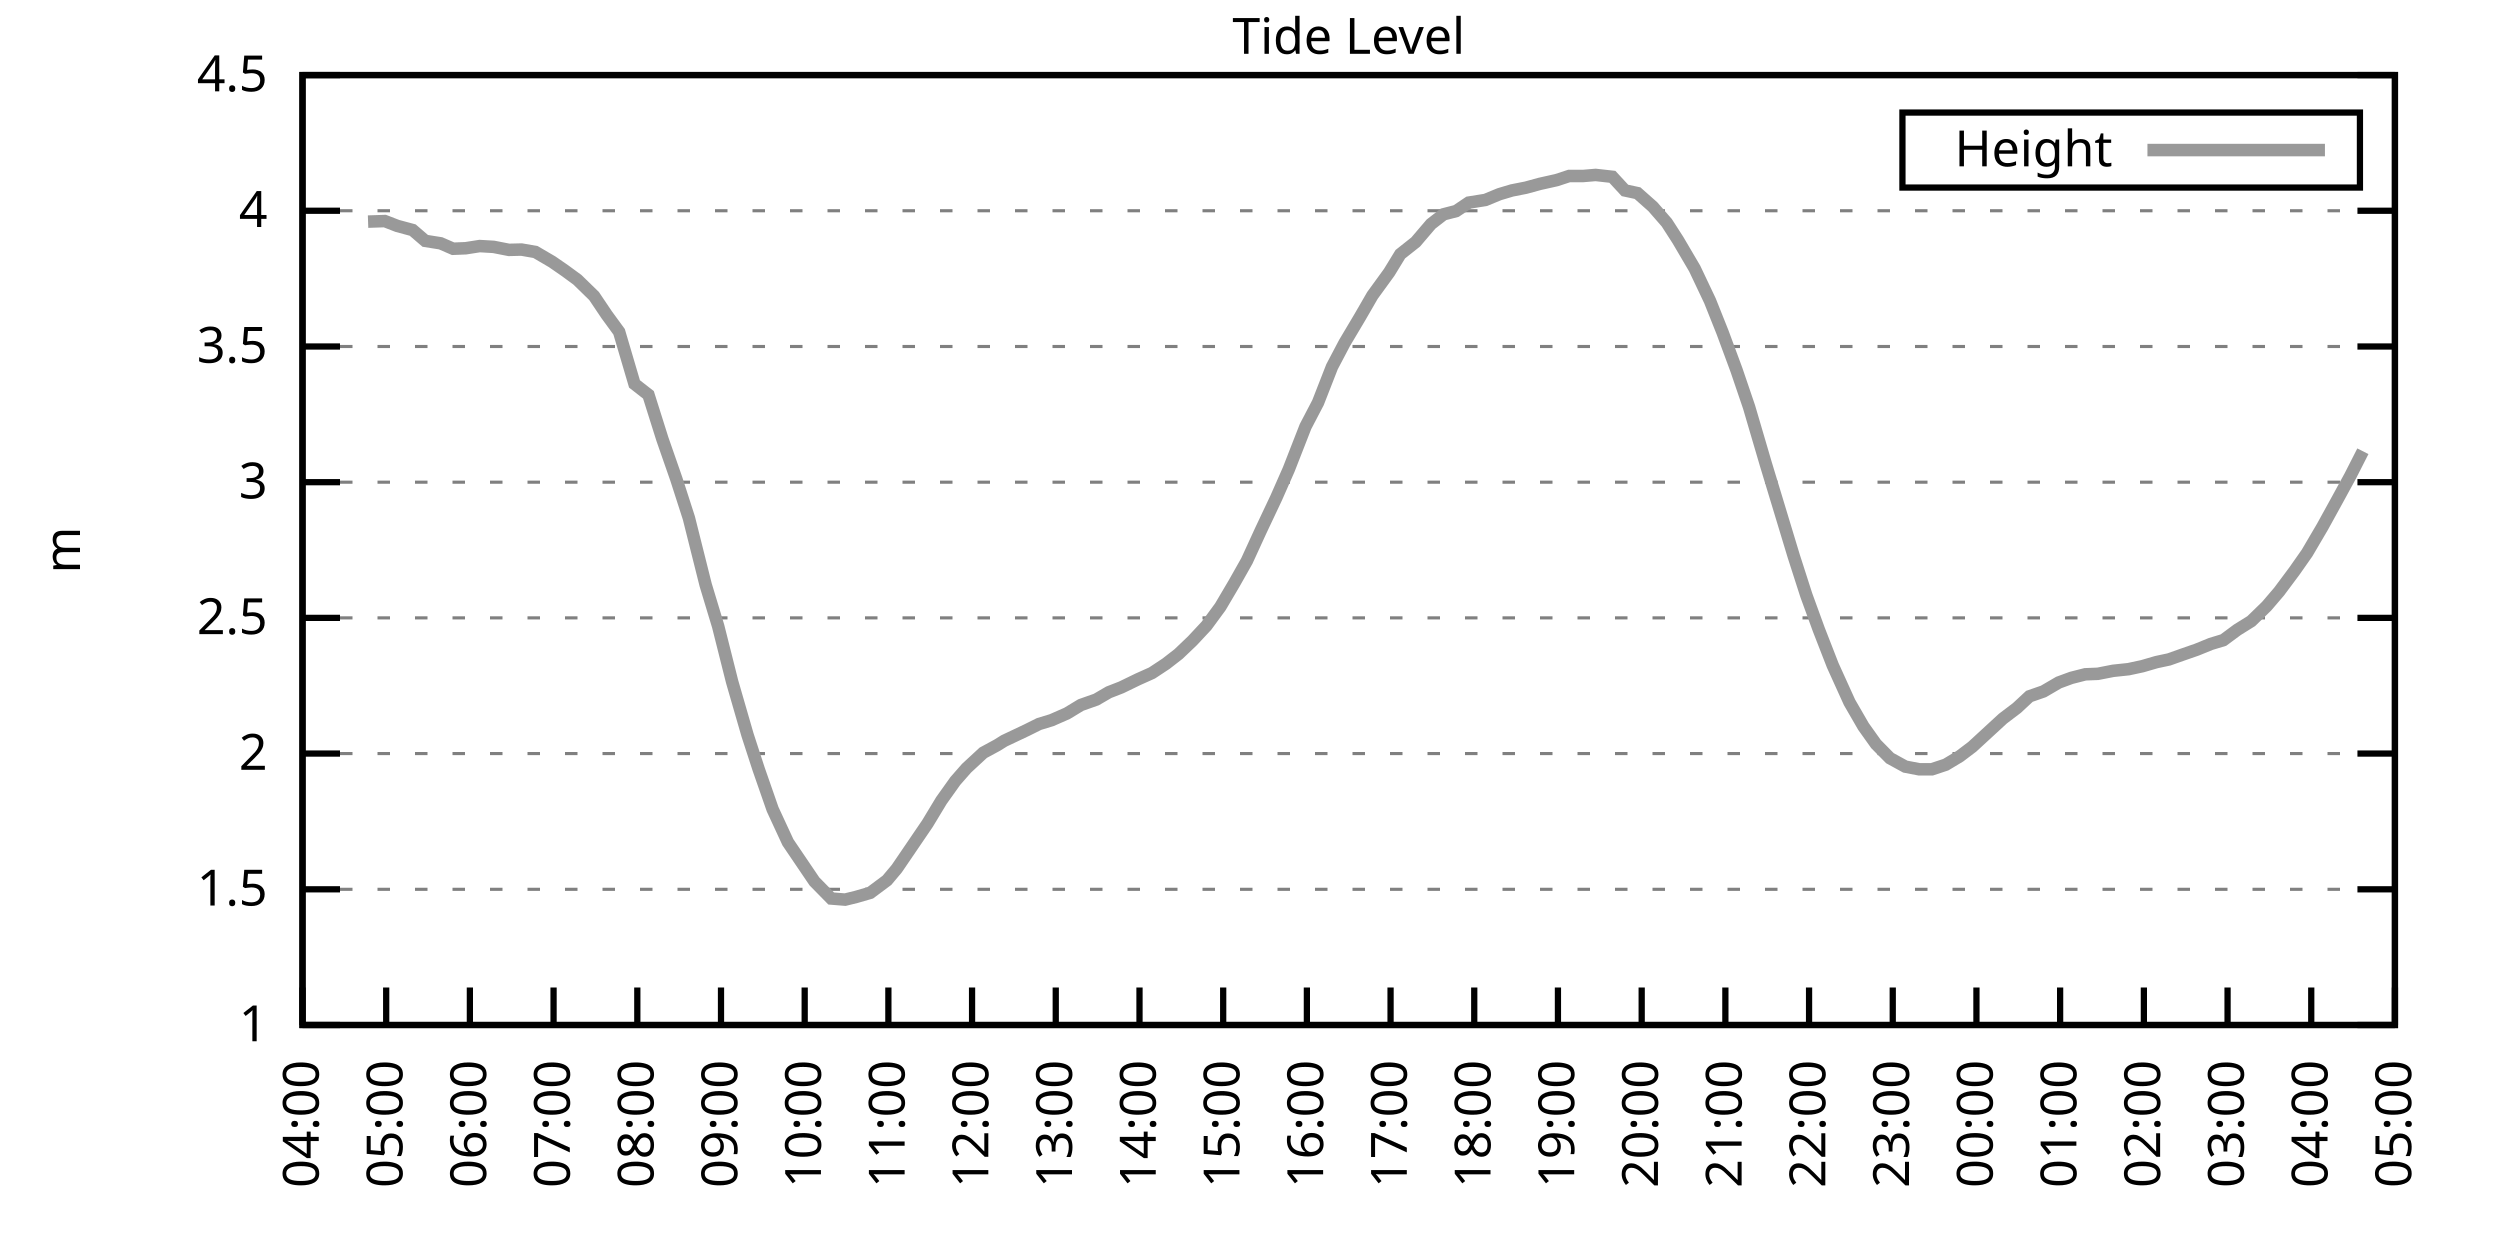
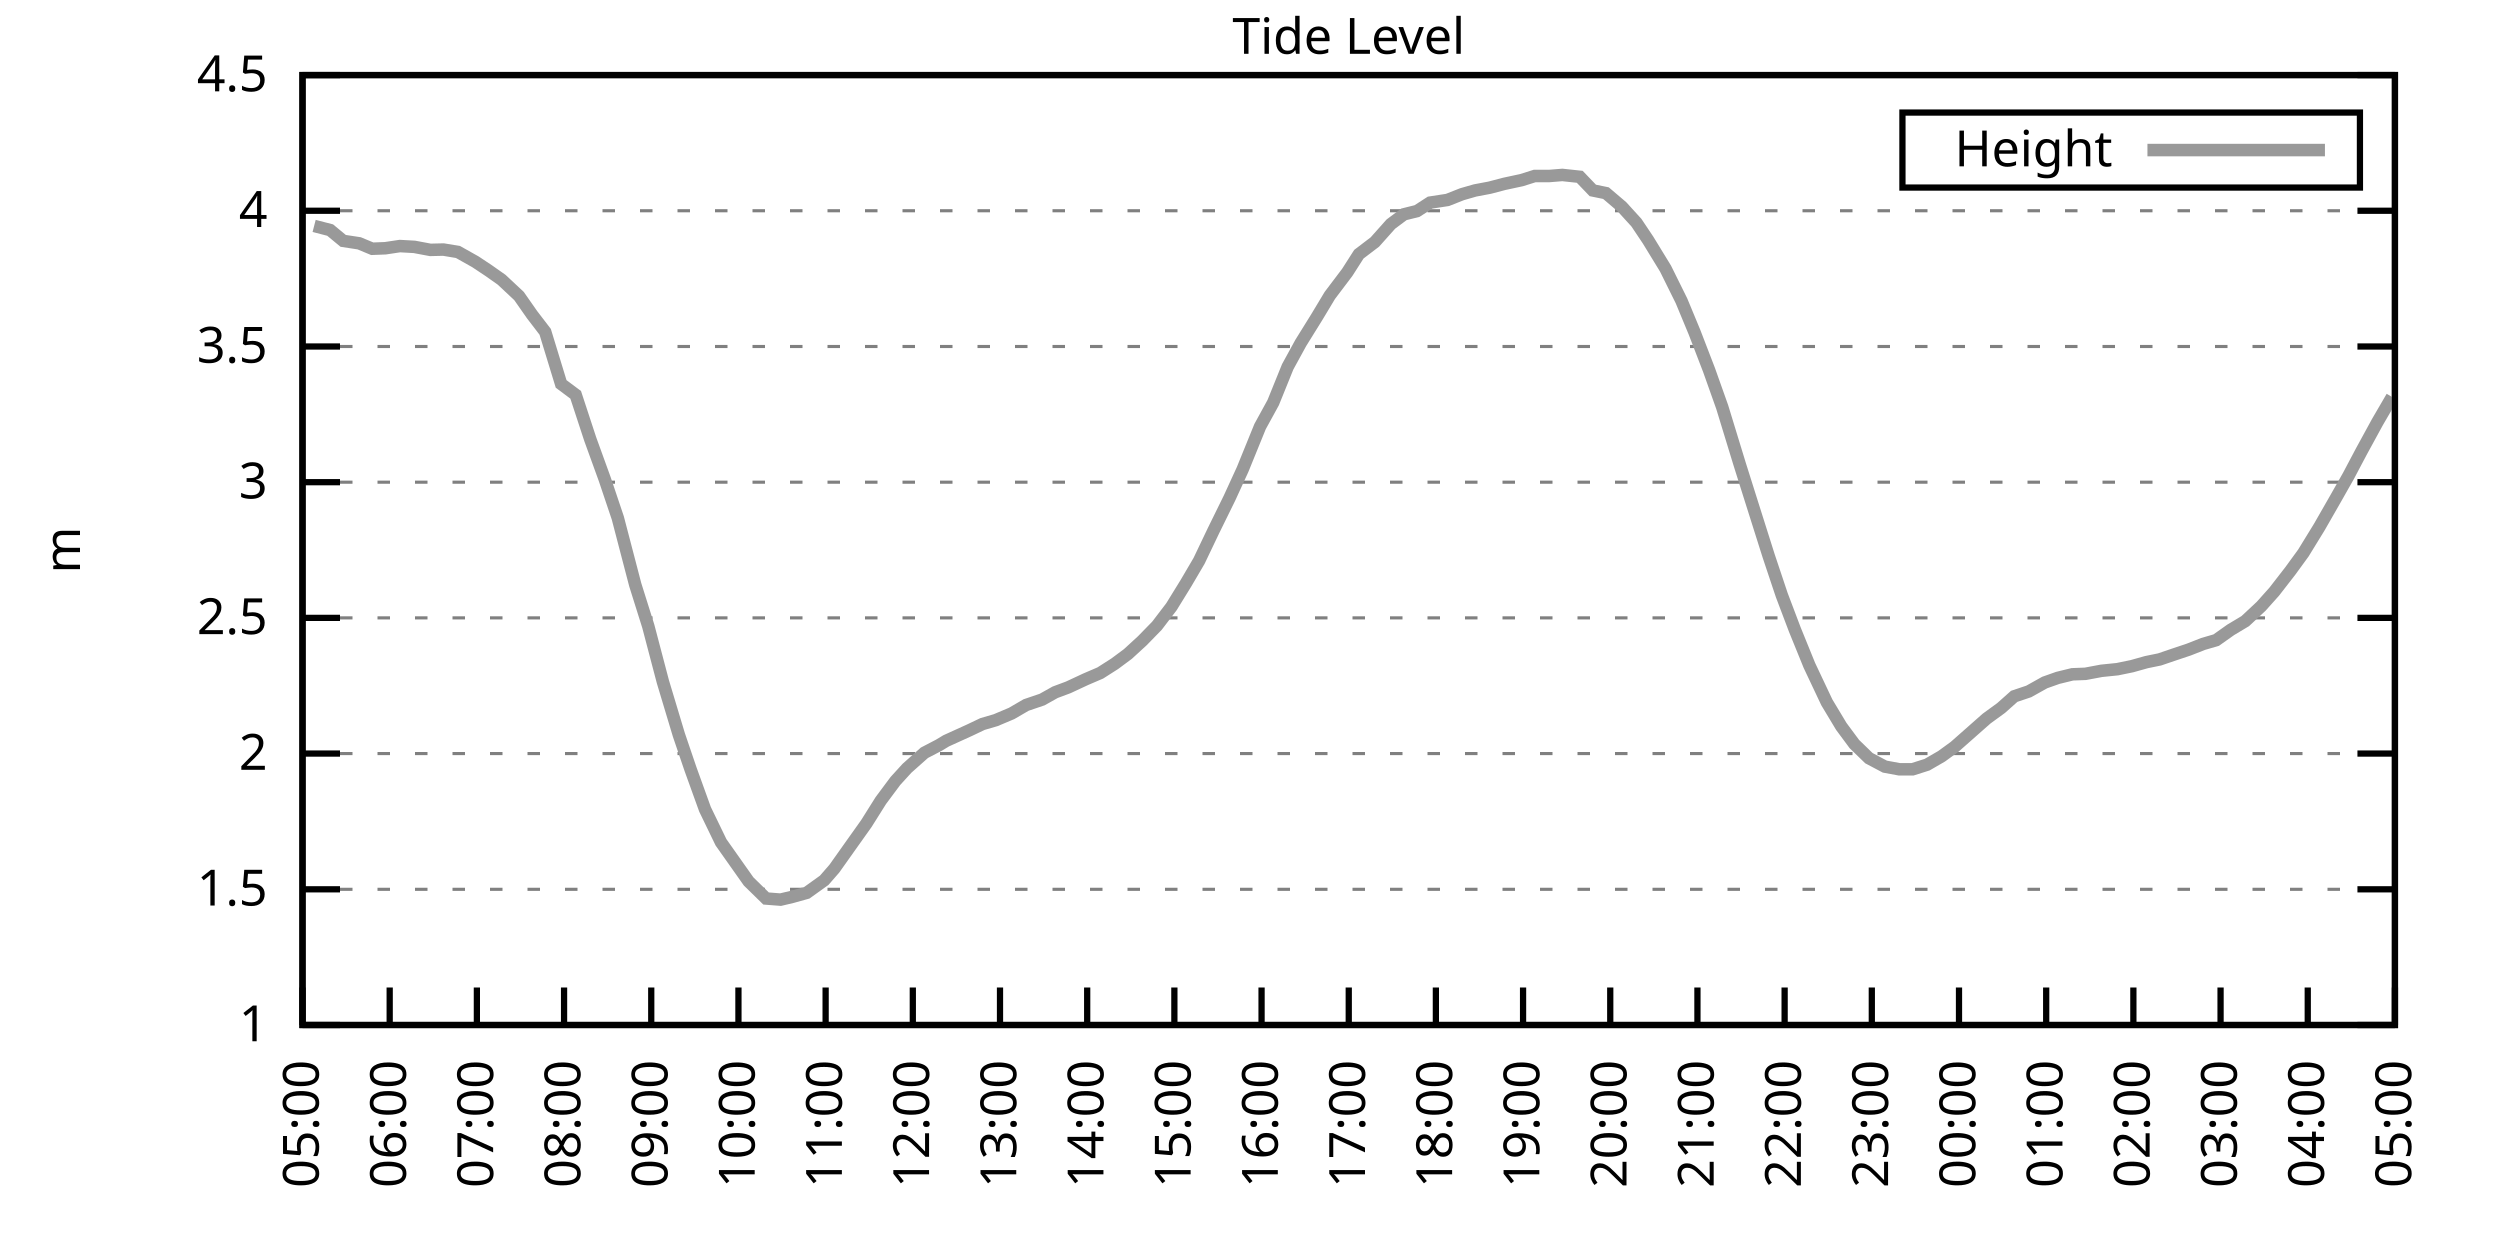
<svg xmlns="http://www.w3.org/2000/svg" xmlns:xlink="http://www.w3.org/1999/xlink" width="400" height="200" viewBox="0 0 400 200">
  <g id="gnuplot_canvas">
    <rect x="0" y="0" width="400" height="200" fill="none" />
    <defs>
      <circle id="gpDot" r="0.5" stroke-width="0.5" stroke="currentColor" />
      <path id="gpPt0" stroke-width="0.333" stroke="currentColor" d="M-1,0 h2 M0,-1 v2" />
      <path id="gpPt1" stroke-width="0.333" stroke="currentColor" d="M-1,-1 L1,1 M1,-1 L-1,1" />
      <path id="gpPt2" stroke-width="0.333" stroke="currentColor" d="M-1,0 L1,0 M0,-1 L0,1 M-1,-1 L1,1 M-1,1 L1,-1" />
      <rect id="gpPt3" stroke-width="0.333" stroke="currentColor" x="-1" y="-1" width="2" height="2" />
      <rect id="gpPt4" stroke-width="0.333" stroke="currentColor" fill="currentColor" x="-1" y="-1" width="2" height="2" />
      <circle id="gpPt5" stroke-width="0.333" stroke="currentColor" cx="0" cy="0" r="1" />
      <use xlink:href="#gpPt5" id="gpPt6" fill="currentColor" stroke="none" />
      <path id="gpPt7" stroke-width="0.333" stroke="currentColor" d="M0,-1.33 L-1.33,0.67 L1.33,0.67 z" />
      <use xlink:href="#gpPt7" id="gpPt8" fill="currentColor" stroke="none" />
      <use xlink:href="#gpPt7" id="gpPt9" stroke="currentColor" transform="rotate(180)" />
      <use xlink:href="#gpPt9" id="gpPt10" fill="currentColor" stroke="none" />
      <use xlink:href="#gpPt3" id="gpPt11" stroke="currentColor" transform="rotate(45)" />
      <use xlink:href="#gpPt11" id="gpPt12" fill="currentColor" stroke="none" />
      <path id="gpPt13" stroke-width="0.333" stroke="currentColor" d="M0,1.330 L1.265,0.411 L0.782,-1.067 L-0.782,-1.076 L-1.265,0.411 z" />
      <use xlink:href="#gpPt13" id="gpPt14" fill="currentColor" stroke="none" />
      <filter id="textbox" filterUnits="objectBoundingBox" x="0" y="0" height="1" width="1">
        <feFlood flood-color="white" flood-opacity="1" result="bgnd" />
        <feComposite in="SourceGraphic" in2="bgnd" operator="atop" />
      </filter>
      <filter id="greybox" filterUnits="objectBoundingBox" x="0" y="0" height="1" width="1">
        <feFlood flood-color="lightgrey" flood-opacity="1" result="grey" />
        <feComposite in="SourceGraphic" in2="grey" operator="atop" />
      </filter>
    </defs>
    <g fill="none" color="white" stroke="currentColor" stroke-width="1.00" stroke-linecap="butt" stroke-linejoin="miter">
</g>
    <g fill="none" color="black" stroke="currentColor" stroke-width="1.00" stroke-linecap="butt" stroke-linejoin="miter">
      <g stroke="none" shape-rendering="crispEdges">
        <polygon fill="rgb(255, 255, 255)" points="48.40,164.00 383.18,164.00 383.18,12.02 48.40,12.02 " />
      </g>
    </g>
    <g fill="none" color="black" stroke="currentColor" stroke-width="1.00" stroke-linecap="butt" stroke-linejoin="miter">
</g>
    <g fill="none" color="black" stroke="black" stroke-width="0.50" stroke-linecap="butt" stroke-linejoin="miter">
</g>
    <g fill="none" color="gray" stroke="currentColor" stroke-width="0.50" stroke-linecap="butt" stroke-linejoin="miter">
      <path stroke="gray" stroke-dasharray="2,4" class="gridline" d="M48.40,164.00 L383.19,164.00  " />
    </g>
    <g fill="none" color="gray" stroke="gray" stroke-width="1.00" stroke-linecap="butt" stroke-linejoin="miter">
</g>
    <g fill="none" color="black" stroke="currentColor" stroke-width="1.00" stroke-linecap="butt" stroke-linejoin="miter">
      <path stroke="black" d="M48.40,164.00 L54.40,164.00 M383.19,164.00 L377.19,164.00  " />
      <g transform="translate(42.80,166.60)" stroke="none" fill="black" font-family="Sans" font-size="8.00" text-anchor="end">
        <text>
          <tspan font-family="Sans"> 1</tspan>
        </text>
      </g>
    </g>
    <g fill="none" color="black" stroke="currentColor" stroke-width="1.00" stroke-linecap="butt" stroke-linejoin="miter">
</g>
    <g fill="none" color="black" stroke="black" stroke-width="0.50" stroke-linecap="butt" stroke-linejoin="miter">
</g>
    <g fill="none" color="gray" stroke="currentColor" stroke-width="0.50" stroke-linecap="butt" stroke-linejoin="miter">
      <path stroke="gray" stroke-dasharray="2,4" class="gridline" d="M48.40,142.29 L383.19,142.29  " />
    </g>
    <g fill="none" color="gray" stroke="gray" stroke-width="1.00" stroke-linecap="butt" stroke-linejoin="miter">
</g>
    <g fill="none" color="black" stroke="currentColor" stroke-width="1.00" stroke-linecap="butt" stroke-linejoin="miter">
      <path stroke="black" d="M48.40,142.29 L54.40,142.29 M383.19,142.29 L377.19,142.29  " />
      <g transform="translate(42.80,144.89)" stroke="none" fill="black" font-family="Sans" font-size="8.00" text-anchor="end">
        <text>
          <tspan font-family="Sans"> 1.5</tspan>
        </text>
      </g>
    </g>
    <g fill="none" color="black" stroke="currentColor" stroke-width="1.00" stroke-linecap="butt" stroke-linejoin="miter">
</g>
    <g fill="none" color="black" stroke="black" stroke-width="0.50" stroke-linecap="butt" stroke-linejoin="miter">
</g>
    <g fill="none" color="gray" stroke="currentColor" stroke-width="0.50" stroke-linecap="butt" stroke-linejoin="miter">
      <path stroke="gray" stroke-dasharray="2,4" class="gridline" d="M48.40,120.57 L383.19,120.57  " />
    </g>
    <g fill="none" color="gray" stroke="gray" stroke-width="1.00" stroke-linecap="butt" stroke-linejoin="miter">
</g>
    <g fill="none" color="black" stroke="currentColor" stroke-width="1.00" stroke-linecap="butt" stroke-linejoin="miter">
      <path stroke="black" d="M48.40,120.57 L54.40,120.57 M383.19,120.57 L377.19,120.57  " />
      <g transform="translate(42.80,123.17)" stroke="none" fill="black" font-family="Sans" font-size="8.00" text-anchor="end">
        <text>
          <tspan font-family="Sans"> 2</tspan>
        </text>
      </g>
    </g>
    <g fill="none" color="black" stroke="currentColor" stroke-width="1.00" stroke-linecap="butt" stroke-linejoin="miter">
</g>
    <g fill="none" color="black" stroke="black" stroke-width="0.50" stroke-linecap="butt" stroke-linejoin="miter">
</g>
    <g fill="none" color="gray" stroke="currentColor" stroke-width="0.50" stroke-linecap="butt" stroke-linejoin="miter">
      <path stroke="gray" stroke-dasharray="2,4" class="gridline" d="M48.40,98.86 L383.19,98.86  " />
    </g>
    <g fill="none" color="gray" stroke="gray" stroke-width="1.00" stroke-linecap="butt" stroke-linejoin="miter">
</g>
    <g fill="none" color="black" stroke="currentColor" stroke-width="1.00" stroke-linecap="butt" stroke-linejoin="miter">
      <path stroke="black" d="M48.40,98.86 L54.40,98.86 M383.19,98.86 L377.19,98.86  " />
      <g transform="translate(42.80,101.46)" stroke="none" fill="black" font-family="Sans" font-size="8.00" text-anchor="end">
        <text>
          <tspan font-family="Sans"> 2.5</tspan>
        </text>
      </g>
    </g>
    <g fill="none" color="black" stroke="currentColor" stroke-width="1.00" stroke-linecap="butt" stroke-linejoin="miter">
</g>
    <g fill="none" color="black" stroke="black" stroke-width="0.50" stroke-linecap="butt" stroke-linejoin="miter">
</g>
    <g fill="none" color="gray" stroke="currentColor" stroke-width="0.50" stroke-linecap="butt" stroke-linejoin="miter">
      <path stroke="gray" stroke-dasharray="2,4" class="gridline" d="M48.40,77.15 L383.19,77.15  " />
    </g>
    <g fill="none" color="gray" stroke="gray" stroke-width="1.00" stroke-linecap="butt" stroke-linejoin="miter">
</g>
    <g fill="none" color="black" stroke="currentColor" stroke-width="1.00" stroke-linecap="butt" stroke-linejoin="miter">
      <path stroke="black" d="M48.40,77.15 L54.40,77.15 M383.19,77.15 L377.19,77.15  " />
      <g transform="translate(42.80,79.75)" stroke="none" fill="black" font-family="Sans" font-size="8.00" text-anchor="end">
        <text>
          <tspan font-family="Sans"> 3</tspan>
        </text>
      </g>
    </g>
    <g fill="none" color="black" stroke="currentColor" stroke-width="1.00" stroke-linecap="butt" stroke-linejoin="miter">
</g>
    <g fill="none" color="black" stroke="black" stroke-width="0.50" stroke-linecap="butt" stroke-linejoin="miter">
</g>
    <g fill="none" color="gray" stroke="currentColor" stroke-width="0.50" stroke-linecap="butt" stroke-linejoin="miter">
      <path stroke="gray" stroke-dasharray="2,4" class="gridline" d="M48.40,55.44 L383.19,55.44  " />
    </g>
    <g fill="none" color="gray" stroke="gray" stroke-width="1.00" stroke-linecap="butt" stroke-linejoin="miter">
</g>
    <g fill="none" color="black" stroke="currentColor" stroke-width="1.00" stroke-linecap="butt" stroke-linejoin="miter">
      <path stroke="black" d="M48.40,55.44 L54.40,55.44 M383.19,55.44 L377.19,55.44  " />
      <g transform="translate(42.80,58.04)" stroke="none" fill="black" font-family="Sans" font-size="8.00" text-anchor="end">
        <text>
          <tspan font-family="Sans"> 3.5</tspan>
        </text>
      </g>
    </g>
    <g fill="none" color="black" stroke="currentColor" stroke-width="1.00" stroke-linecap="butt" stroke-linejoin="miter">
</g>
    <g fill="none" color="black" stroke="black" stroke-width="0.50" stroke-linecap="butt" stroke-linejoin="miter">
</g>
    <g fill="none" color="gray" stroke="currentColor" stroke-width="0.50" stroke-linecap="butt" stroke-linejoin="miter">
      <path stroke="gray" stroke-dasharray="2,4" class="gridline" d="M48.40,33.72 L383.19,33.72  " />
    </g>
    <g fill="none" color="gray" stroke="gray" stroke-width="1.00" stroke-linecap="butt" stroke-linejoin="miter">
</g>
    <g fill="none" color="black" stroke="currentColor" stroke-width="1.00" stroke-linecap="butt" stroke-linejoin="miter">
      <path stroke="black" d="M48.40,33.72 L54.40,33.72 M383.19,33.72 L377.19,33.72  " />
      <g transform="translate(42.80,36.32)" stroke="none" fill="black" font-family="Sans" font-size="8.00" text-anchor="end">
        <text>
          <tspan font-family="Sans"> 4</tspan>
        </text>
      </g>
    </g>
    <g fill="none" color="black" stroke="currentColor" stroke-width="1.00" stroke-linecap="butt" stroke-linejoin="miter">
</g>
    <g fill="none" color="black" stroke="black" stroke-width="0.50" stroke-linecap="butt" stroke-linejoin="miter">
</g>
    <g fill="none" color="gray" stroke="currentColor" stroke-width="0.50" stroke-linecap="butt" stroke-linejoin="miter">
      <path stroke="gray" stroke-dasharray="2,4" class="gridline" d="M48.40,12.01 L383.19,12.01  " />
    </g>
    <g fill="none" color="gray" stroke="gray" stroke-width="1.00" stroke-linecap="butt" stroke-linejoin="miter">
</g>
    <g fill="none" color="black" stroke="currentColor" stroke-width="1.00" stroke-linecap="butt" stroke-linejoin="miter">
      <path stroke="black" d="M48.40,12.01 L54.40,12.01 M383.19,12.01 L377.19,12.01  " />
      <g transform="translate(42.80,14.61)" stroke="none" fill="black" font-family="Sans" font-size="8.00" text-anchor="end">
        <text>
          <tspan font-family="Sans"> 4.5</tspan>
        </text>
      </g>
    </g>
    <g fill="none" color="black" stroke="currentColor" stroke-width="1.00" stroke-linecap="butt" stroke-linejoin="miter">
      <path stroke="black" d="M48.40,164.00 L48.40,158.00  " />
      <g transform="translate(51.00,169.60) rotate(270.00)" stroke="none" fill="black" font-family="Sans" font-size="8.00" text-anchor="end">
        <text>
-           <tspan font-family="Sans">04:00</tspan>
-         </text>
-       </g>
-     </g>
-     <g fill="none" color="black" stroke="currentColor" stroke-width="1.00" stroke-linecap="butt" stroke-linejoin="miter">
-       <path stroke="black" d="M61.79,164.00 L61.79,158.00  " />
-       <g transform="translate(64.39,169.60) rotate(270.00)" stroke="none" fill="black" font-family="Sans" font-size="8.00" text-anchor="end">
-         <text>
          <tspan font-family="Sans">05:00</tspan>
        </text>
      </g>
    </g>
    <g fill="none" color="black" stroke="currentColor" stroke-width="1.00" stroke-linecap="butt" stroke-linejoin="miter">
-       <path stroke="black" d="M75.18,164.00 L75.18,158.00  " />
-       <g transform="translate(77.78,169.60) rotate(270.00)" stroke="none" fill="black" font-family="Sans" font-size="8.00" text-anchor="end">
+       <path stroke="black" d="M62.35,164.00 L62.35,158.00  " />
+       <g transform="translate(64.95,169.60) rotate(270.00)" stroke="none" fill="black" font-family="Sans" font-size="8.00" text-anchor="end">
        <text>
          <tspan font-family="Sans">06:00</tspan>
        </text>
      </g>
    </g>
    <g fill="none" color="black" stroke="currentColor" stroke-width="1.00" stroke-linecap="butt" stroke-linejoin="miter">
-       <path stroke="black" d="M88.57,164.00 L88.57,158.00  " />
-       <g transform="translate(91.17,169.60) rotate(270.00)" stroke="none" fill="black" font-family="Sans" font-size="8.00" text-anchor="end">
+       <path stroke="black" d="M76.30,164.00 L76.30,158.00  " />
+       <g transform="translate(78.90,169.60) rotate(270.00)" stroke="none" fill="black" font-family="Sans" font-size="8.00" text-anchor="end">
        <text>
          <tspan font-family="Sans">07:00</tspan>
        </text>
      </g>
    </g>
    <g fill="none" color="black" stroke="currentColor" stroke-width="1.00" stroke-linecap="butt" stroke-linejoin="miter">
-       <path stroke="black" d="M101.97,164.00 L101.97,158.00  " />
-       <g transform="translate(104.57,169.60) rotate(270.00)" stroke="none" fill="black" font-family="Sans" font-size="8.00" text-anchor="end">
+       <path stroke="black" d="M90.25,164.00 L90.25,158.00  " />
+       <g transform="translate(92.85,169.60) rotate(270.00)" stroke="none" fill="black" font-family="Sans" font-size="8.00" text-anchor="end">
        <text>
          <tspan font-family="Sans">08:00</tspan>
        </text>
      </g>
    </g>
    <g fill="none" color="black" stroke="currentColor" stroke-width="1.00" stroke-linecap="butt" stroke-linejoin="miter">
-       <path stroke="black" d="M115.36,164.00 L115.36,158.00  " />
-       <g transform="translate(117.96,169.60) rotate(270.00)" stroke="none" fill="black" font-family="Sans" font-size="8.00" text-anchor="end">
+       <path stroke="black" d="M104.20,164.00 L104.20,158.00  " />
+       <g transform="translate(106.80,169.60) rotate(270.00)" stroke="none" fill="black" font-family="Sans" font-size="8.00" text-anchor="end">
        <text>
          <tspan font-family="Sans">09:00</tspan>
        </text>
      </g>
    </g>
    <g fill="none" color="black" stroke="currentColor" stroke-width="1.00" stroke-linecap="butt" stroke-linejoin="miter">
-       <path stroke="black" d="M128.75,164.00 L128.75,158.00  " />
-       <g transform="translate(131.35,169.60) rotate(270.00)" stroke="none" fill="black" font-family="Sans" font-size="8.00" text-anchor="end">
+       <path stroke="black" d="M118.15,164.00 L118.15,158.00  " />
+       <g transform="translate(120.75,169.60) rotate(270.00)" stroke="none" fill="black" font-family="Sans" font-size="8.00" text-anchor="end">
        <text>
          <tspan font-family="Sans">10:00</tspan>
        </text>
      </g>
    </g>
    <g fill="none" color="black" stroke="currentColor" stroke-width="1.00" stroke-linecap="butt" stroke-linejoin="miter">
-       <path stroke="black" d="M142.14,164.00 L142.14,158.00  " />
-       <g transform="translate(144.74,169.60) rotate(270.00)" stroke="none" fill="black" font-family="Sans" font-size="8.00" text-anchor="end">
+       <path stroke="black" d="M132.10,164.00 L132.10,158.00  " />
+       <g transform="translate(134.70,169.60) rotate(270.00)" stroke="none" fill="black" font-family="Sans" font-size="8.00" text-anchor="end">
        <text>
          <tspan font-family="Sans">11:00</tspan>
        </text>
      </g>
    </g>
    <g fill="none" color="black" stroke="currentColor" stroke-width="1.00" stroke-linecap="butt" stroke-linejoin="miter">
-       <path stroke="black" d="M155.53,164.00 L155.53,158.00  " />
-       <g transform="translate(158.13,169.60) rotate(270.00)" stroke="none" fill="black" font-family="Sans" font-size="8.00" text-anchor="end">
+       <path stroke="black" d="M146.05,164.00 L146.05,158.00  " />
+       <g transform="translate(148.65,169.60) rotate(270.00)" stroke="none" fill="black" font-family="Sans" font-size="8.00" text-anchor="end">
        <text>
          <tspan font-family="Sans">12:00</tspan>
        </text>
      </g>
    </g>
    <g fill="none" color="black" stroke="currentColor" stroke-width="1.00" stroke-linecap="butt" stroke-linejoin="miter">
-       <path stroke="black" d="M168.92,164.00 L168.92,158.00  " />
-       <g transform="translate(171.52,169.60) rotate(270.00)" stroke="none" fill="black" font-family="Sans" font-size="8.00" text-anchor="end">
+       <path stroke="black" d="M160.00,164.00 L160.00,158.00  " />
+       <g transform="translate(162.60,169.60) rotate(270.00)" stroke="none" fill="black" font-family="Sans" font-size="8.00" text-anchor="end">
        <text>
          <tspan font-family="Sans">13:00</tspan>
        </text>
      </g>
    </g>
    <g fill="none" color="black" stroke="currentColor" stroke-width="1.00" stroke-linecap="butt" stroke-linejoin="miter">
-       <path stroke="black" d="M182.32,164.00 L182.32,158.00  " />
-       <g transform="translate(184.92,169.60) rotate(270.00)" stroke="none" fill="black" font-family="Sans" font-size="8.00" text-anchor="end">
+       <path stroke="black" d="M173.95,164.00 L173.95,158.00  " />
+       <g transform="translate(176.55,169.60) rotate(270.00)" stroke="none" fill="black" font-family="Sans" font-size="8.00" text-anchor="end">
        <text>
          <tspan font-family="Sans">14:00</tspan>
        </text>
      </g>
    </g>
    <g fill="none" color="black" stroke="currentColor" stroke-width="1.00" stroke-linecap="butt" stroke-linejoin="miter">
-       <path stroke="black" d="M195.71,164.00 L195.71,158.00  " />
-       <g transform="translate(198.31,169.60) rotate(270.00)" stroke="none" fill="black" font-family="Sans" font-size="8.00" text-anchor="end">
+       <path stroke="black" d="M187.90,164.00 L187.90,158.00  " />
+       <g transform="translate(190.50,169.60) rotate(270.00)" stroke="none" fill="black" font-family="Sans" font-size="8.00" text-anchor="end">
        <text>
          <tspan font-family="Sans">15:00</tspan>
        </text>
      </g>
    </g>
    <g fill="none" color="black" stroke="currentColor" stroke-width="1.00" stroke-linecap="butt" stroke-linejoin="miter">
-       <path stroke="black" d="M209.10,164.00 L209.10,158.00  " />
-       <g transform="translate(211.70,169.60) rotate(270.00)" stroke="none" fill="black" font-family="Sans" font-size="8.00" text-anchor="end">
+       <path stroke="black" d="M201.85,164.00 L201.85,158.00  " />
+       <g transform="translate(204.45,169.60) rotate(270.00)" stroke="none" fill="black" font-family="Sans" font-size="8.00" text-anchor="end">
        <text>
          <tspan font-family="Sans">16:00</tspan>
        </text>
      </g>
    </g>
    <g fill="none" color="black" stroke="currentColor" stroke-width="1.00" stroke-linecap="butt" stroke-linejoin="miter">
-       <path stroke="black" d="M222.49,164.00 L222.49,158.00  " />
-       <g transform="translate(225.09,169.60) rotate(270.00)" stroke="none" fill="black" font-family="Sans" font-size="8.00" text-anchor="end">
+       <path stroke="black" d="M215.80,164.00 L215.80,158.00  " />
+       <g transform="translate(218.40,169.60) rotate(270.00)" stroke="none" fill="black" font-family="Sans" font-size="8.00" text-anchor="end">
        <text>
          <tspan font-family="Sans">17:00</tspan>
        </text>
      </g>
    </g>
    <g fill="none" color="black" stroke="currentColor" stroke-width="1.00" stroke-linecap="butt" stroke-linejoin="miter">
-       <path stroke="black" d="M235.88,164.00 L235.88,158.00  " />
-       <g transform="translate(238.48,169.60) rotate(270.00)" stroke="none" fill="black" font-family="Sans" font-size="8.00" text-anchor="end">
+       <path stroke="black" d="M229.74,164.00 L229.74,158.00  " />
+       <g transform="translate(232.34,169.60) rotate(270.00)" stroke="none" fill="black" font-family="Sans" font-size="8.00" text-anchor="end">
        <text>
          <tspan font-family="Sans">18:00</tspan>
        </text>
      </g>
    </g>
    <g fill="none" color="black" stroke="currentColor" stroke-width="1.00" stroke-linecap="butt" stroke-linejoin="miter">
-       <path stroke="black" d="M249.27,164.00 L249.27,158.00  " />
-       <g transform="translate(251.87,169.60) rotate(270.00)" stroke="none" fill="black" font-family="Sans" font-size="8.00" text-anchor="end">
+       <path stroke="black" d="M243.69,164.00 L243.69,158.00  " />
+       <g transform="translate(246.29,169.60) rotate(270.00)" stroke="none" fill="black" font-family="Sans" font-size="8.00" text-anchor="end">
        <text>
          <tspan font-family="Sans">19:00</tspan>
        </text>
      </g>
    </g>
    <g fill="none" color="black" stroke="currentColor" stroke-width="1.00" stroke-linecap="butt" stroke-linejoin="miter">
-       <path stroke="black" d="M262.67,164.00 L262.67,158.00  " />
-       <g transform="translate(265.27,169.60) rotate(270.00)" stroke="none" fill="black" font-family="Sans" font-size="8.00" text-anchor="end">
+       <path stroke="black" d="M257.64,164.00 L257.64,158.00  " />
+       <g transform="translate(260.24,169.60) rotate(270.00)" stroke="none" fill="black" font-family="Sans" font-size="8.00" text-anchor="end">
        <text>
          <tspan font-family="Sans">20:00</tspan>
        </text>
      </g>
    </g>
    <g fill="none" color="black" stroke="currentColor" stroke-width="1.00" stroke-linecap="butt" stroke-linejoin="miter">
-       <path stroke="black" d="M276.06,164.00 L276.06,158.00  " />
-       <g transform="translate(278.66,169.60) rotate(270.00)" stroke="none" fill="black" font-family="Sans" font-size="8.00" text-anchor="end">
+       <path stroke="black" d="M271.59,164.00 L271.59,158.00  " />
+       <g transform="translate(274.19,169.60) rotate(270.00)" stroke="none" fill="black" font-family="Sans" font-size="8.00" text-anchor="end">
        <text>
          <tspan font-family="Sans">21:00</tspan>
        </text>
      </g>
    </g>
    <g fill="none" color="black" stroke="currentColor" stroke-width="1.00" stroke-linecap="butt" stroke-linejoin="miter">
-       <path stroke="black" d="M289.45,164.00 L289.45,158.00  " />
-       <g transform="translate(292.05,169.60) rotate(270.00)" stroke="none" fill="black" font-family="Sans" font-size="8.00" text-anchor="end">
+       <path stroke="black" d="M285.54,164.00 L285.54,158.00  " />
+       <g transform="translate(288.14,169.60) rotate(270.00)" stroke="none" fill="black" font-family="Sans" font-size="8.00" text-anchor="end">
        <text>
          <tspan font-family="Sans">22:00</tspan>
        </text>
      </g>
    </g>
    <g fill="none" color="black" stroke="currentColor" stroke-width="1.00" stroke-linecap="butt" stroke-linejoin="miter">
-       <path stroke="black" d="M302.84,164.00 L302.84,158.00  " />
-       <g transform="translate(305.44,169.60) rotate(270.00)" stroke="none" fill="black" font-family="Sans" font-size="8.00" text-anchor="end">
+       <path stroke="black" d="M299.49,164.00 L299.49,158.00  " />
+       <g transform="translate(302.09,169.60) rotate(270.00)" stroke="none" fill="black" font-family="Sans" font-size="8.00" text-anchor="end">
        <text>
          <tspan font-family="Sans">23:00</tspan>
        </text>
      </g>
    </g>
    <g fill="none" color="black" stroke="currentColor" stroke-width="1.00" stroke-linecap="butt" stroke-linejoin="miter">
-       <path stroke="black" d="M316.23,164.00 L316.23,158.00  " />
-       <g transform="translate(318.83,169.60) rotate(270.00)" stroke="none" fill="black" font-family="Sans" font-size="8.00" text-anchor="end">
+       <path stroke="black" d="M313.44,164.00 L313.44,158.00  " />
+       <g transform="translate(316.04,169.60) rotate(270.00)" stroke="none" fill="black" font-family="Sans" font-size="8.00" text-anchor="end">
        <text>
          <tspan font-family="Sans">00:00</tspan>
        </text>
      </g>
    </g>
    <g fill="none" color="black" stroke="currentColor" stroke-width="1.00" stroke-linecap="butt" stroke-linejoin="miter">
-       <path stroke="black" d="M329.62,164.00 L329.62,158.00  " />
-       <g transform="translate(332.22,169.60) rotate(270.00)" stroke="none" fill="black" font-family="Sans" font-size="8.00" text-anchor="end">
+       <path stroke="black" d="M327.39,164.00 L327.39,158.00  " />
+       <g transform="translate(329.99,169.60) rotate(270.00)" stroke="none" fill="black" font-family="Sans" font-size="8.00" text-anchor="end">
        <text>
          <tspan font-family="Sans">01:00</tspan>
        </text>
      </g>
    </g>
    <g fill="none" color="black" stroke="currentColor" stroke-width="1.00" stroke-linecap="butt" stroke-linejoin="miter">
-       <path stroke="black" d="M343.02,164.00 L343.02,158.00  " />
-       <g transform="translate(345.62,169.60) rotate(270.00)" stroke="none" fill="black" font-family="Sans" font-size="8.00" text-anchor="end">
+       <path stroke="black" d="M341.34,164.00 L341.34,158.00  " />
+       <g transform="translate(343.94,169.60) rotate(270.00)" stroke="none" fill="black" font-family="Sans" font-size="8.00" text-anchor="end">
        <text>
          <tspan font-family="Sans">02:00</tspan>
        </text>
      </g>
    </g>
    <g fill="none" color="black" stroke="currentColor" stroke-width="1.00" stroke-linecap="butt" stroke-linejoin="miter">
-       <path stroke="black" d="M356.41,164.00 L356.41,158.00  " />
-       <g transform="translate(359.01,169.60) rotate(270.00)" stroke="none" fill="black" font-family="Sans" font-size="8.00" text-anchor="end">
+       <path stroke="black" d="M355.29,164.00 L355.29,158.00  " />
+       <g transform="translate(357.89,169.60) rotate(270.00)" stroke="none" fill="black" font-family="Sans" font-size="8.00" text-anchor="end">
        <text>
          <tspan font-family="Sans">03:00</tspan>
        </text>
      </g>
    </g>
    <g fill="none" color="black" stroke="currentColor" stroke-width="1.00" stroke-linecap="butt" stroke-linejoin="miter">
-       <path stroke="black" d="M369.80,164.00 L369.80,158.00  " />
-       <g transform="translate(372.40,169.60) rotate(270.00)" stroke="none" fill="black" font-family="Sans" font-size="8.00" text-anchor="end">
+       <path stroke="black" d="M369.24,164.00 L369.24,158.00  " />
+       <g transform="translate(371.84,169.60) rotate(270.00)" stroke="none" fill="black" font-family="Sans" font-size="8.00" text-anchor="end">
        <text>
          <tspan font-family="Sans">04:00</tspan>
        </text>
      </g>
    </g>
    <g fill="none" color="black" stroke="currentColor" stroke-width="1.00" stroke-linecap="butt" stroke-linejoin="miter">
      <path stroke="black" d="M383.19,164.00 L383.19,158.00  " />
      <g transform="translate(385.79,169.60) rotate(270.00)" stroke="none" fill="black" font-family="Sans" font-size="8.00" text-anchor="end">
        <text>
          <tspan font-family="Sans">05:00</tspan>
        </text>
      </g>
    </g>
    <g fill="none" color="black" stroke="currentColor" stroke-width="1.00" stroke-linecap="butt" stroke-linejoin="miter">
</g>
    <g fill="none" color="black" stroke="currentColor" stroke-width="1.00" stroke-linecap="butt" stroke-linejoin="miter">
      <path stroke="black" d="M48.40,12.01 L48.40,164.00 L383.19,164.00 L383.19,12.01 L48.40,12.01 Z  " />
    </g>
    <g fill="none" color="black" stroke="currentColor" stroke-width="1.00" stroke-linecap="butt" stroke-linejoin="miter">
</g>
    <g fill="none" color="black" stroke="currentColor" stroke-width="1.00" stroke-linecap="butt" stroke-linejoin="miter">
      <path stroke="black" d="M304.39,30.01 L304.39,18.01 L377.59,18.01 L377.59,30.01 L304.39,30.01 Z  " />
    </g>
    <g id="Tide_level_plot_1">
      <g fill="none" color="white" stroke="black" stroke-width="2.00" stroke-linecap="butt" stroke-linejoin="miter">
</g>
      <g fill="none" color="black" stroke="currentColor" stroke-width="2.00" stroke-linecap="butt" stroke-linejoin="miter">
        <g transform="translate(337.99,26.61)" stroke="none" fill="black" font-family="Sans" font-size="8.00" text-anchor="end">
          <text>
            <tspan font-family="Sans">Height</tspan>
          </text>
        </g>
      </g>
      <g fill="none" color="black" stroke="currentColor" stroke-width="2.00" stroke-linecap="butt" stroke-linejoin="miter">
-         <path stroke="rgb(153, 153, 153)" d="M343.59,24.01 L371.99,24.01 M58.89,35.46 L61.57,35.37 L63.58,36.15 L66.03,36.81 L68.04,38.54 L70.50,38.93   L72.50,39.80 L74.51,39.72 L76.75,39.37 L78.98,39.50 L81.43,39.98 L83.44,39.93 L85.67,40.32 L88.35,41.89   L90.36,43.28 L92.37,44.75 L95.05,47.36 L97.06,50.35 L99.06,53.09 L101.52,61.43 L103.75,63.17 L105.98,70.24   L108.22,76.67 L110.22,82.88 L112.90,93.56 L114.91,100.21 L117.14,109.07 L119.60,117.58 L121.38,123.05 L123.62,129.48   L126.07,134.77 L130.31,141.03 L132.99,143.76 L135.22,143.94 L137.01,143.50 L139.24,142.85 L141.92,140.85 L143.48,138.99   L145.94,135.38 L148.39,131.78 L150.62,128.09 L152.85,124.96 L154.64,122.92 L157.32,120.44 L159.55,119.23 L160.67,118.53   L164.24,116.84 L166.25,115.84 L168.25,115.23 L170.71,114.15 L172.94,112.80 L175.40,111.93 L177.41,110.76 L179.41,109.98   L182.09,108.68 L184.32,107.68 L186.56,106.20 L188.57,104.64 L190.80,102.51 L193.03,100.12 L195.26,97.08 L197.49,93.30   L199.50,89.74 L201.73,84.88 L204.19,79.67 L206.20,75.11 L208.88,68.25 L210.88,64.42 L213.12,58.69 L215.13,54.87   L217.58,50.75 L219.59,47.27 L222.27,43.58 L224.05,40.67 L226.51,38.72 L228.96,35.85 L230.97,34.29 L232.98,33.77   L234.99,32.42 L237.67,31.99 L239.90,31.07 L241.91,30.47 L244.14,30.03 L246.37,29.42 L249.05,28.82 L251.06,28.16   L253.29,28.16 L255.30,27.99 L257.98,28.29 L259.99,30.47 L262.00,30.90 L264.45,33.07 L266.68,35.63 L268.47,38.41   L271.15,42.97 L273.60,48.14 L275.61,53.18 L277.84,59.21 L279.85,65.12 L282.53,74.24 L284.32,80.14 L286.99,88.96   L289.00,95.21 L291.01,100.73 L293.24,106.46 L295.92,112.37 L298.15,116.23 L300.16,119.05 L302.39,121.31 L304.85,122.66   L307.08,123.09 L309.09,123.09 L311.32,122.35 L313.55,121.01 L315.56,119.49 L320.47,114.97 L322.70,113.28 L324.71,111.41   L326.95,110.63 L329.40,109.20 L331.41,108.46 L333.64,107.89 L335.65,107.81 L338.10,107.33 L340.56,107.07 L342.79,106.59   L345.02,105.94 L347.03,105.51 L349.26,104.72 L351.50,103.94 L353.73,103.03 L355.74,102.42 L357.97,100.77 L360.20,99.38   L362.66,96.99 L364.66,94.65 L367.12,91.35 L369.13,88.48 L371.58,84.31 L374.04,79.84 L376.05,76.15 L378.06,72.20    " />
+         <path stroke="rgb(153, 153, 153)" d="M343.59,24.01 L371.99,24.01 M50.26,36.15 L52.82,36.81 L54.91,38.54 L57.47,38.93 L59.56,39.80 L61.65,39.72   L63.98,39.37 L66.30,39.50 L68.86,39.98 L70.95,39.93 L73.28,40.32 L76.07,41.89 L78.16,43.28 L80.25,44.75   L83.04,47.36 L85.13,50.35 L87.23,53.09 L89.78,61.43 L92.11,63.17 L94.43,70.24 L96.76,76.67 L98.85,82.88   L101.64,93.56 L103.73,100.21 L106.06,109.07 L108.62,117.58 L110.48,123.05 L112.80,129.48 L115.36,134.77 L119.78,141.03   L122.57,143.76 L124.89,143.94 L126.75,143.50 L129.08,142.85 L131.87,140.85 L133.49,138.99 L136.05,135.38 L138.61,131.78   L140.93,128.09 L143.26,124.96 L145.12,122.92 L147.91,120.44 L150.23,119.23 L151.39,118.53 L155.11,116.84 L157.21,115.84   L159.30,115.23 L161.86,114.15 L164.18,112.80 L166.74,111.93 L168.83,110.76 L170.92,109.98 L173.71,108.68 L176.04,107.68   L178.36,106.20 L180.46,104.64 L182.78,102.51 L185.11,100.12 L187.43,97.08 L189.76,93.30 L191.85,89.74 L194.17,84.88   L196.73,79.67 L198.82,75.11 L201.61,68.25 L203.71,64.42 L206.03,58.69 L208.12,54.87 L210.68,50.75 L212.77,47.27   L215.56,43.58 L217.42,40.67 L219.98,38.72 L222.54,35.85 L224.63,34.29 L226.72,33.77 L228.81,32.42 L231.60,31.99   L233.93,31.07 L236.02,30.47 L238.35,30.03 L240.67,29.42 L243.46,28.82 L245.55,28.16 L247.88,28.16 L249.97,27.99   L252.76,28.29 L254.85,30.47 L256.95,30.90 L259.50,33.07 L261.83,35.63 L263.69,38.41 L266.48,42.97 L269.04,48.14   L271.13,53.18 L273.45,59.21 L275.55,65.12 L278.34,74.24 L280.20,80.14 L282.99,88.96 L285.08,95.21 L287.17,100.73   L289.50,106.46 L292.29,112.37 L294.61,116.23 L296.70,119.05 L299.03,121.31 L301.58,122.66 L303.91,123.09 L306.00,123.09   L308.33,122.35 L310.65,121.01 L312.74,119.49 L317.86,114.97 L320.18,113.28 L322.28,111.41 L324.60,110.63 L327.16,109.20   L329.25,108.46 L331.58,107.89 L333.67,107.81 L336.23,107.33 L338.78,107.07 L341.11,106.59 L343.43,105.94 L345.53,105.51   L347.85,104.72 L350.18,103.94 L352.50,103.03 L354.59,102.42 L356.92,100.77 L359.24,99.38 L361.80,96.99 L363.89,94.65   L366.45,91.35 L368.54,88.48 L371.10,84.31 L373.66,79.84 L375.75,76.15 L377.84,72.20 L380.40,67.51 L382.73,63.51    " />
      </g>
    </g>
    <g fill="none" color="black" stroke="currentColor" stroke-width="2.00" stroke-linecap="butt" stroke-linejoin="miter">
</g>
    <g fill="none" color="black" stroke="black" stroke-width="1.00" stroke-linecap="butt" stroke-linejoin="miter">
</g>
    <g fill="none" color="black" stroke="currentColor" stroke-width="1.00" stroke-linecap="butt" stroke-linejoin="miter">
      <path stroke="black" d="M48.40,12.01 L48.40,164.00 L383.19,164.00 L383.19,12.01 L48.40,12.01 Z  " />
      <g transform="translate(12.80,88.01) rotate(270.00)" stroke="none" fill="black" font-family="Sans" font-size="8.00" text-anchor="middle">
        <text>
          <tspan font-family="Sans">m</tspan>
        </text>
      </g>
    </g>
    <g fill="none" color="black" stroke="currentColor" stroke-width="1.00" stroke-linecap="butt" stroke-linejoin="miter">
</g>
    <g fill="none" color="black" stroke="currentColor" stroke-width="1.00" stroke-linecap="butt" stroke-linejoin="miter">
      <g transform="translate(215.79,8.61)" stroke="none" fill="black" font-family="Sans" font-size="8.00" text-anchor="middle">
        <text>
          <tspan font-family="Sans">Tide Level</tspan>
        </text>
      </g>
    </g>
    <g fill="none" color="black" stroke="currentColor" stroke-width="1.00" stroke-linecap="butt" stroke-linejoin="miter">
</g>
  </g>
</svg>
